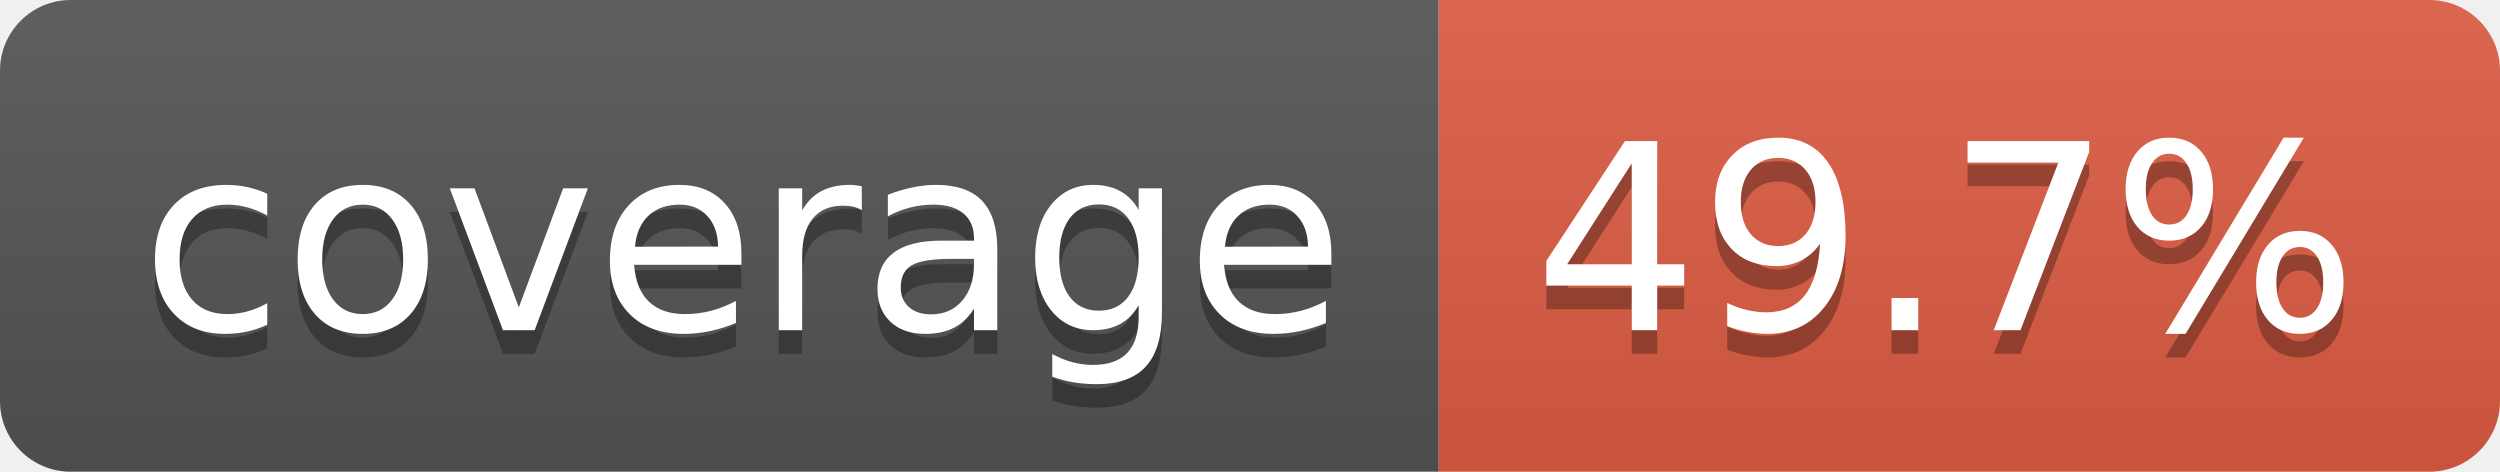
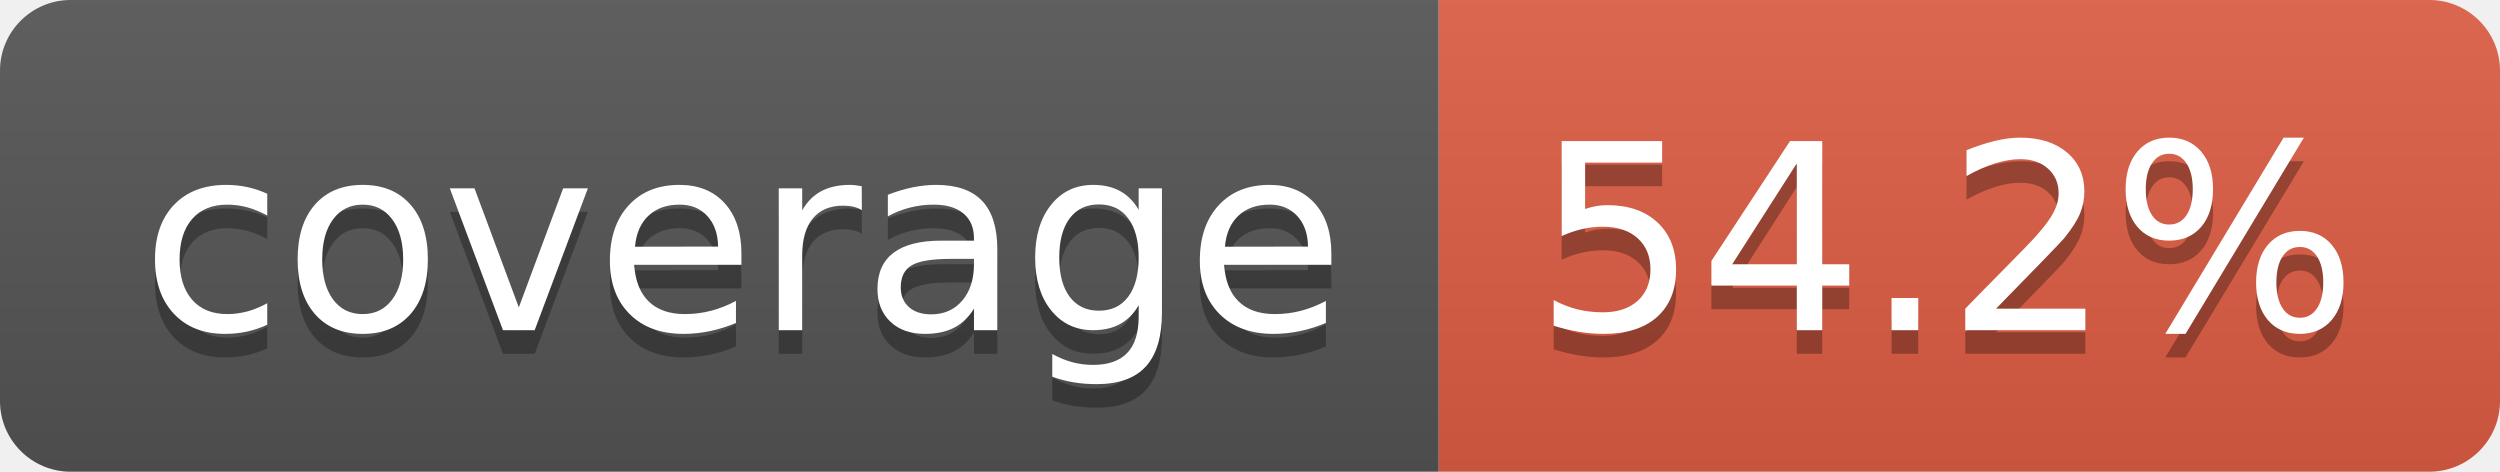
- <svg xmlns="http://www.w3.org/2000/svg" width="106" height="20" role="img" aria-label="coverage: 49.7%">
+ <svg xmlns="http://www.w3.org/2000/svg" width="106" height="20" role="img" aria-label="coverage: 54.2%">
  <linearGradient id="s" x2="0" y2="100%">
    <stop offset="0" stop-color="#bbb" stop-opacity=".1" />
    <stop offset="1" stop-opacity=".1" />
  </linearGradient>
  <clipPath id="r">
    <rect width="106" height="20" rx="3" fill="#fff" />
  </clipPath>
  <g clip-path="url(#r)">
    <rect width="61" height="20" fill="#555" />
    <rect x="61" width="45" height="20" fill="#e05d44" />
    <rect width="106" height="20" fill="url(#s)" />
  </g>
  <g fill="#fff" text-anchor="middle" font-family="Verdana,Geneva,DejaVu Sans,sans-serif" text-rendering="geometricPrecision" font-size="110">
    <text aria-hidden="true" x="315" y="150" fill="#010101" fill-opacity=".3" transform="scale(.1)" textLength="510">coverage</text>
    <text x="315" y="140" transform="scale(.1)" fill="#fff" textLength="510">coverage</text>
-     <text aria-hidden="true" x="825" y="150" fill="#010101" fill-opacity=".3" transform="scale(.1)" textLength="350">49.7%</text>
-     <text x="825" y="140" transform="scale(.1)" fill="#fff" textLength="350">49.7%</text>
+     <text aria-hidden="true" x="825" y="150" fill="#010101" fill-opacity=".3" transform="scale(.1)" textLength="350">54.2%</text>
+     <text x="825" y="140" transform="scale(.1)" fill="#fff" textLength="350">54.2%</text>
  </g>
</svg>
